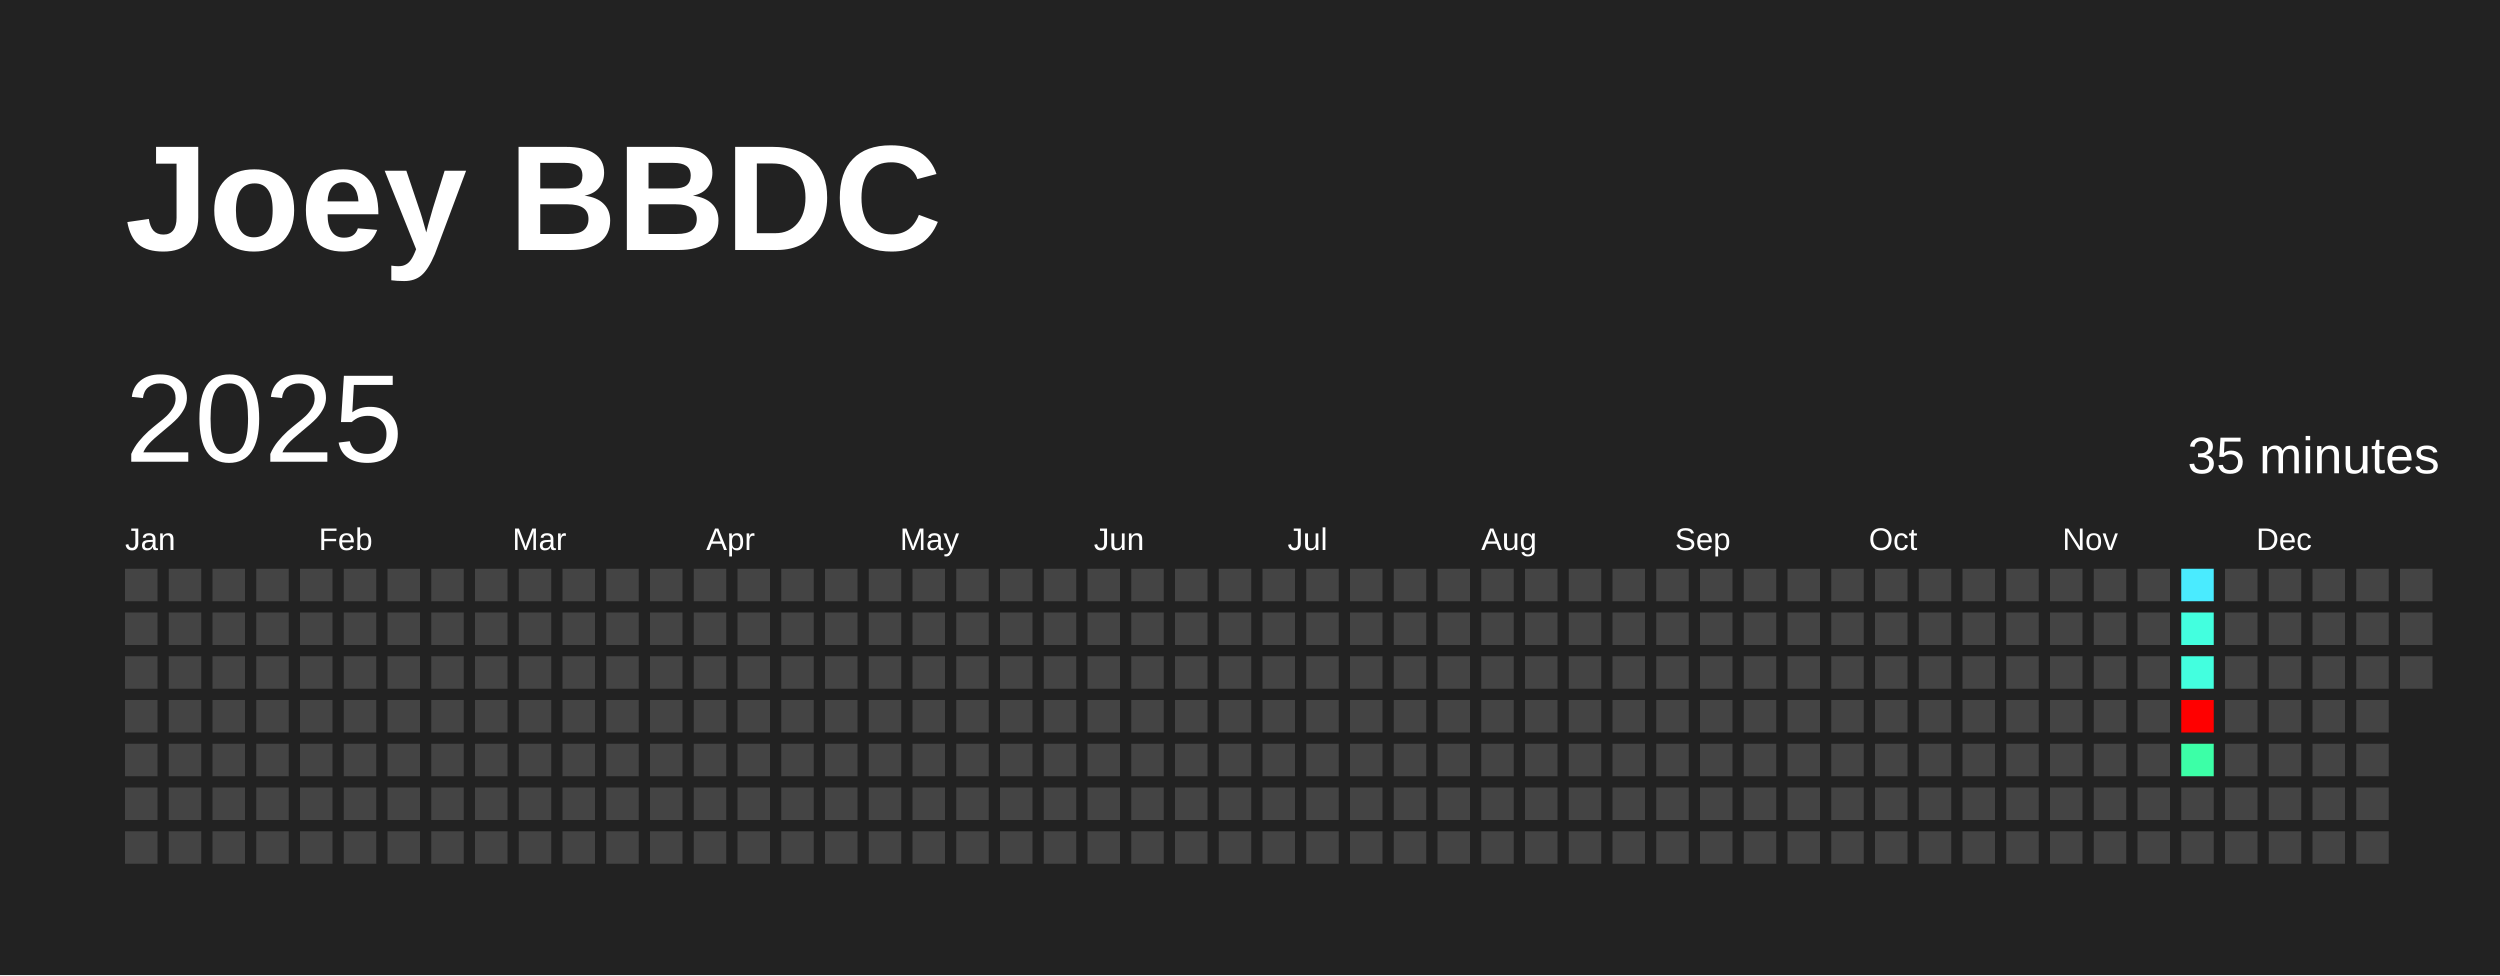
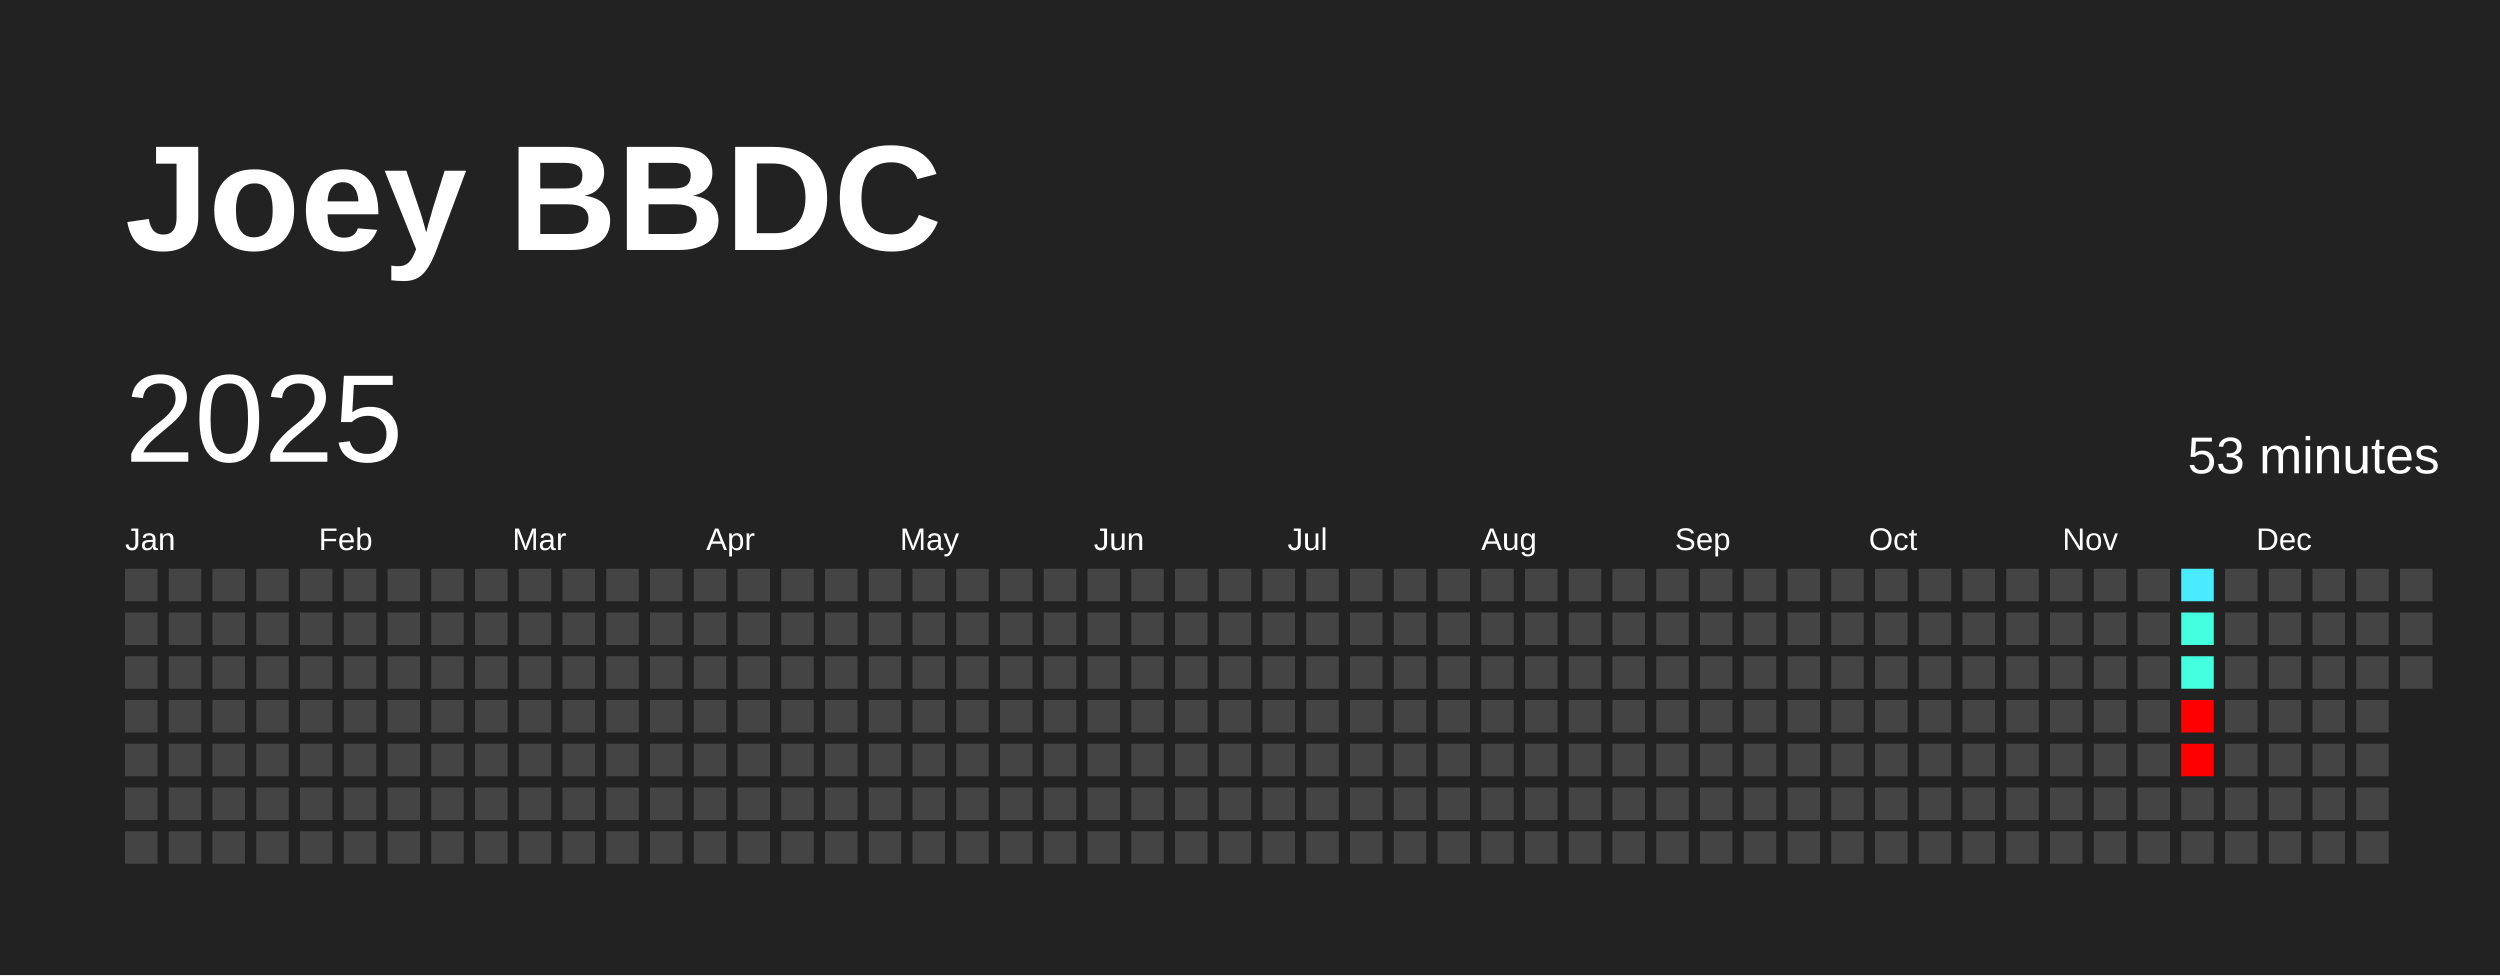
<svg xmlns="http://www.w3.org/2000/svg" baseProfile="full" height="78mm" version="1.1" viewBox="0,0,200,78" width="200mm">
  <defs />
  <rect fill="#222222" height="78" width="200" x="0" y="0" />
  <text fill="#FFFFFF" style="font-size:12px; font-family:Arial; font-weight:bold;" x="10" y="20">Joey BBDC</text>
  <text dominant-baseline="hanging" fill="#FFFFFF" style="font-size:10.0px; font-family:Arial;" x="10" y="30">2025</text>
-   <text dominant-baseline="hanging" fill="#FFFFFF" style="font-size:4.125px; font-family:Arial;" x="175" y="35">35 minutes</text>
+   <text dominant-baseline="hanging" fill="#FFFFFF" style="font-size:4.125px; font-family:Arial;" x="175" y="35">53 minutes</text>
  <text fill="#FFFFFF" style="font-size:2.5px; font-family:Arial" x="10.0" y="44">Jan</text>
  <text fill="#FFFFFF" style="font-size:2.5px; font-family:Arial" x="25.5" y="44">Feb</text>
  <text fill="#FFFFFF" style="font-size:2.5px; font-family:Arial" x="41.0" y="44">Mar</text>
  <text fill="#FFFFFF" style="font-size:2.5px; font-family:Arial" x="56.5" y="44">Apr</text>
  <text fill="#FFFFFF" style="font-size:2.5px; font-family:Arial" x="72.0" y="44">May</text>
  <text fill="#FFFFFF" style="font-size:2.5px; font-family:Arial" x="87.5" y="44">Jun</text>
  <text fill="#FFFFFF" style="font-size:2.5px; font-family:Arial" x="103.0" y="44">Jul</text>
  <text fill="#FFFFFF" style="font-size:2.5px; font-family:Arial" x="118.5" y="44">Aug</text>
  <text fill="#FFFFFF" style="font-size:2.5px; font-family:Arial" x="134.0" y="44">Sep</text>
  <text fill="#FFFFFF" style="font-size:2.5px; font-family:Arial" x="149.5" y="44">Oct</text>
  <text fill="#FFFFFF" style="font-size:2.5px; font-family:Arial" x="165.0" y="44">Nov</text>
  <text fill="#FFFFFF" style="font-size:2.5px; font-family:Arial" x="180.5" y="44">Dec</text>
  <rect fill="#444444" height="2.6" width="2.6" x="10.0" y="45.5" />
  <rect fill="#444444" height="2.6" width="2.6" x="10.0" y="49.0" />
  <rect fill="#444444" height="2.6" width="2.6" x="10.0" y="52.5" />
  <rect fill="#444444" height="2.6" width="2.6" x="10.0" y="56.0" />
  <rect fill="#444444" height="2.6" width="2.6" x="10.0" y="59.5" />
  <rect fill="#444444" height="2.6" width="2.6" x="10.0" y="63.0" />
  <rect fill="#444444" height="2.6" width="2.6" x="10.0" y="66.5" />
  <rect fill="#444444" height="2.6" width="2.6" x="13.5" y="45.5" />
  <rect fill="#444444" height="2.6" width="2.6" x="13.5" y="49.0" />
  <rect fill="#444444" height="2.6" width="2.6" x="13.5" y="52.5" />
  <rect fill="#444444" height="2.6" width="2.6" x="13.5" y="56.0" />
  <rect fill="#444444" height="2.6" width="2.6" x="13.5" y="59.5" />
  <rect fill="#444444" height="2.6" width="2.6" x="13.5" y="63.0" />
  <rect fill="#444444" height="2.6" width="2.6" x="13.5" y="66.5" />
  <rect fill="#444444" height="2.6" width="2.6" x="17.0" y="45.5" />
  <rect fill="#444444" height="2.6" width="2.6" x="17.0" y="49.0" />
  <rect fill="#444444" height="2.6" width="2.6" x="17.0" y="52.5" />
  <rect fill="#444444" height="2.6" width="2.6" x="17.0" y="56.0" />
  <rect fill="#444444" height="2.6" width="2.6" x="17.0" y="59.5" />
  <rect fill="#444444" height="2.6" width="2.6" x="17.0" y="63.0" />
  <rect fill="#444444" height="2.6" width="2.6" x="17.0" y="66.5" />
  <rect fill="#444444" height="2.6" width="2.6" x="20.5" y="45.5" />
  <rect fill="#444444" height="2.6" width="2.6" x="20.5" y="49.0" />
  <rect fill="#444444" height="2.6" width="2.6" x="20.5" y="52.5" />
  <rect fill="#444444" height="2.6" width="2.6" x="20.5" y="56.0" />
  <rect fill="#444444" height="2.6" width="2.6" x="20.5" y="59.5" />
  <rect fill="#444444" height="2.6" width="2.6" x="20.5" y="63.0" />
  <rect fill="#444444" height="2.6" width="2.6" x="20.5" y="66.5" />
  <rect fill="#444444" height="2.6" width="2.6" x="24.0" y="45.5" />
  <rect fill="#444444" height="2.6" width="2.6" x="24.0" y="49.0" />
  <rect fill="#444444" height="2.6" width="2.6" x="24.0" y="52.5" />
  <rect fill="#444444" height="2.6" width="2.6" x="24.0" y="56.0" />
  <rect fill="#444444" height="2.6" width="2.6" x="24.0" y="59.5" />
  <rect fill="#444444" height="2.6" width="2.6" x="24.0" y="63.0" />
  <rect fill="#444444" height="2.6" width="2.6" x="24.0" y="66.5" />
  <rect fill="#444444" height="2.6" width="2.6" x="27.5" y="45.5" />
  <rect fill="#444444" height="2.6" width="2.6" x="27.5" y="49.0" />
  <rect fill="#444444" height="2.6" width="2.6" x="27.5" y="52.5" />
  <rect fill="#444444" height="2.6" width="2.6" x="27.5" y="56.0" />
  <rect fill="#444444" height="2.6" width="2.6" x="27.5" y="59.5" />
  <rect fill="#444444" height="2.6" width="2.6" x="27.5" y="63.0" />
  <rect fill="#444444" height="2.6" width="2.6" x="27.5" y="66.5" />
  <rect fill="#444444" height="2.6" width="2.6" x="31.0" y="45.5" />
  <rect fill="#444444" height="2.6" width="2.6" x="31.0" y="49.0" />
  <rect fill="#444444" height="2.6" width="2.6" x="31.0" y="52.5" />
  <rect fill="#444444" height="2.6" width="2.6" x="31.0" y="56.0" />
  <rect fill="#444444" height="2.6" width="2.6" x="31.0" y="59.5" />
  <rect fill="#444444" height="2.6" width="2.6" x="31.0" y="63.0" />
  <rect fill="#444444" height="2.6" width="2.6" x="31.0" y="66.5" />
  <rect fill="#444444" height="2.6" width="2.6" x="34.5" y="45.5" />
  <rect fill="#444444" height="2.6" width="2.6" x="34.5" y="49.0" />
  <rect fill="#444444" height="2.6" width="2.6" x="34.5" y="52.5" />
  <rect fill="#444444" height="2.6" width="2.6" x="34.5" y="56.0" />
  <rect fill="#444444" height="2.6" width="2.6" x="34.5" y="59.5" />
  <rect fill="#444444" height="2.6" width="2.6" x="34.5" y="63.0" />
  <rect fill="#444444" height="2.6" width="2.6" x="34.5" y="66.5" />
  <rect fill="#444444" height="2.6" width="2.6" x="38.0" y="45.5" />
  <rect fill="#444444" height="2.6" width="2.6" x="38.0" y="49.0" />
  <rect fill="#444444" height="2.6" width="2.6" x="38.0" y="52.5" />
  <rect fill="#444444" height="2.6" width="2.6" x="38.0" y="56.0" />
  <rect fill="#444444" height="2.6" width="2.6" x="38.0" y="59.5" />
  <rect fill="#444444" height="2.6" width="2.6" x="38.0" y="63.0" />
  <rect fill="#444444" height="2.6" width="2.6" x="38.0" y="66.5" />
  <rect fill="#444444" height="2.6" width="2.6" x="41.5" y="45.5" />
  <rect fill="#444444" height="2.6" width="2.6" x="41.5" y="49.0" />
  <rect fill="#444444" height="2.6" width="2.6" x="41.5" y="52.5" />
  <rect fill="#444444" height="2.6" width="2.6" x="41.5" y="56.0" />
  <rect fill="#444444" height="2.6" width="2.6" x="41.5" y="59.5" />
  <rect fill="#444444" height="2.6" width="2.6" x="41.5" y="63.0" />
  <rect fill="#444444" height="2.6" width="2.6" x="41.5" y="66.5" />
  <rect fill="#444444" height="2.6" width="2.6" x="45.0" y="45.5" />
  <rect fill="#444444" height="2.6" width="2.6" x="45.0" y="49.0" />
  <rect fill="#444444" height="2.6" width="2.6" x="45.0" y="52.5" />
  <rect fill="#444444" height="2.6" width="2.6" x="45.0" y="56.0" />
  <rect fill="#444444" height="2.6" width="2.6" x="45.0" y="59.5" />
  <rect fill="#444444" height="2.6" width="2.6" x="45.0" y="63.0" />
  <rect fill="#444444" height="2.6" width="2.6" x="45.0" y="66.5" />
  <rect fill="#444444" height="2.6" width="2.6" x="48.5" y="45.5" />
  <rect fill="#444444" height="2.6" width="2.6" x="48.5" y="49.0" />
  <rect fill="#444444" height="2.6" width="2.6" x="48.5" y="52.5" />
  <rect fill="#444444" height="2.6" width="2.6" x="48.5" y="56.0" />
  <rect fill="#444444" height="2.6" width="2.6" x="48.5" y="59.5" />
  <rect fill="#444444" height="2.6" width="2.6" x="48.5" y="63.0" />
  <rect fill="#444444" height="2.6" width="2.6" x="48.5" y="66.5" />
  <rect fill="#444444" height="2.6" width="2.6" x="52.0" y="45.5" />
  <rect fill="#444444" height="2.6" width="2.6" x="52.0" y="49.0" />
  <rect fill="#444444" height="2.6" width="2.6" x="52.0" y="52.5" />
  <rect fill="#444444" height="2.6" width="2.6" x="52.0" y="56.0" />
  <rect fill="#444444" height="2.6" width="2.6" x="52.0" y="59.5" />
  <rect fill="#444444" height="2.6" width="2.6" x="52.0" y="63.0" />
  <rect fill="#444444" height="2.6" width="2.6" x="52.0" y="66.5" />
  <rect fill="#444444" height="2.6" width="2.6" x="55.5" y="45.5" />
  <rect fill="#444444" height="2.6" width="2.6" x="55.5" y="49.0" />
  <rect fill="#444444" height="2.6" width="2.6" x="55.5" y="52.5" />
  <rect fill="#444444" height="2.6" width="2.6" x="55.5" y="56.0" />
  <rect fill="#444444" height="2.6" width="2.6" x="55.5" y="59.5" />
  <rect fill="#444444" height="2.6" width="2.6" x="55.5" y="63.0" />
  <rect fill="#444444" height="2.6" width="2.6" x="55.5" y="66.5" />
  <rect fill="#444444" height="2.6" width="2.6" x="59.0" y="45.5" />
  <rect fill="#444444" height="2.6" width="2.6" x="59.0" y="49.0" />
  <rect fill="#444444" height="2.6" width="2.6" x="59.0" y="52.5" />
  <rect fill="#444444" height="2.6" width="2.6" x="59.0" y="56.0" />
  <rect fill="#444444" height="2.6" width="2.6" x="59.0" y="59.5" />
  <rect fill="#444444" height="2.6" width="2.6" x="59.0" y="63.0" />
  <rect fill="#444444" height="2.6" width="2.6" x="59.0" y="66.5" />
  <rect fill="#444444" height="2.6" width="2.6" x="62.5" y="45.5" />
  <rect fill="#444444" height="2.6" width="2.6" x="62.5" y="49.0" />
  <rect fill="#444444" height="2.6" width="2.6" x="62.5" y="52.5" />
  <rect fill="#444444" height="2.6" width="2.6" x="62.5" y="56.0" />
  <rect fill="#444444" height="2.6" width="2.6" x="62.5" y="59.5" />
  <rect fill="#444444" height="2.6" width="2.6" x="62.5" y="63.0" />
  <rect fill="#444444" height="2.6" width="2.6" x="62.5" y="66.5" />
  <rect fill="#444444" height="2.6" width="2.6" x="66.0" y="45.5" />
  <rect fill="#444444" height="2.6" width="2.6" x="66.0" y="49.0" />
  <rect fill="#444444" height="2.6" width="2.6" x="66.0" y="52.5" />
  <rect fill="#444444" height="2.6" width="2.6" x="66.0" y="56.0" />
  <rect fill="#444444" height="2.6" width="2.6" x="66.0" y="59.5" />
  <rect fill="#444444" height="2.6" width="2.6" x="66.0" y="63.0" />
  <rect fill="#444444" height="2.6" width="2.6" x="66.0" y="66.5" />
  <rect fill="#444444" height="2.6" width="2.6" x="69.5" y="45.5" />
  <rect fill="#444444" height="2.6" width="2.6" x="69.5" y="49.0" />
  <rect fill="#444444" height="2.6" width="2.6" x="69.5" y="52.5" />
  <rect fill="#444444" height="2.6" width="2.6" x="69.5" y="56.0" />
  <rect fill="#444444" height="2.6" width="2.6" x="69.5" y="59.5" />
  <rect fill="#444444" height="2.6" width="2.6" x="69.5" y="63.0" />
  <rect fill="#444444" height="2.6" width="2.6" x="69.5" y="66.5" />
  <rect fill="#444444" height="2.6" width="2.6" x="73.0" y="45.5" />
  <rect fill="#444444" height="2.6" width="2.6" x="73.0" y="49.0" />
  <rect fill="#444444" height="2.6" width="2.6" x="73.0" y="52.5" />
  <rect fill="#444444" height="2.6" width="2.6" x="73.0" y="56.0" />
  <rect fill="#444444" height="2.6" width="2.6" x="73.0" y="59.5" />
  <rect fill="#444444" height="2.6" width="2.6" x="73.0" y="63.0" />
  <rect fill="#444444" height="2.6" width="2.6" x="73.0" y="66.5" />
  <rect fill="#444444" height="2.6" width="2.6" x="76.5" y="45.5" />
  <rect fill="#444444" height="2.6" width="2.6" x="76.5" y="49.0" />
  <rect fill="#444444" height="2.6" width="2.6" x="76.5" y="52.5" />
  <rect fill="#444444" height="2.6" width="2.6" x="76.5" y="56.0" />
  <rect fill="#444444" height="2.6" width="2.6" x="76.5" y="59.5" />
  <rect fill="#444444" height="2.6" width="2.6" x="76.5" y="63.0" />
  <rect fill="#444444" height="2.6" width="2.6" x="76.5" y="66.5" />
  <rect fill="#444444" height="2.6" width="2.6" x="80.0" y="45.5" />
  <rect fill="#444444" height="2.6" width="2.6" x="80.0" y="49.0" />
  <rect fill="#444444" height="2.6" width="2.6" x="80.0" y="52.5" />
  <rect fill="#444444" height="2.6" width="2.6" x="80.0" y="56.0" />
  <rect fill="#444444" height="2.6" width="2.6" x="80.0" y="59.5" />
  <rect fill="#444444" height="2.6" width="2.6" x="80.0" y="63.0" />
  <rect fill="#444444" height="2.6" width="2.6" x="80.0" y="66.5" />
  <rect fill="#444444" height="2.6" width="2.6" x="83.5" y="45.5" />
  <rect fill="#444444" height="2.6" width="2.6" x="83.5" y="49.0" />
  <rect fill="#444444" height="2.6" width="2.6" x="83.5" y="52.5" />
  <rect fill="#444444" height="2.6" width="2.6" x="83.5" y="56.0" />
  <rect fill="#444444" height="2.6" width="2.6" x="83.5" y="59.5" />
  <rect fill="#444444" height="2.6" width="2.6" x="83.5" y="63.0" />
  <rect fill="#444444" height="2.6" width="2.6" x="83.5" y="66.5" />
  <rect fill="#444444" height="2.6" width="2.6" x="87.0" y="45.5" />
  <rect fill="#444444" height="2.6" width="2.6" x="87.0" y="49.0" />
  <rect fill="#444444" height="2.6" width="2.6" x="87.0" y="52.5" />
  <rect fill="#444444" height="2.6" width="2.6" x="87.0" y="56.0" />
  <rect fill="#444444" height="2.6" width="2.6" x="87.0" y="59.5" />
  <rect fill="#444444" height="2.6" width="2.6" x="87.0" y="63.0" />
  <rect fill="#444444" height="2.6" width="2.6" x="87.0" y="66.5" />
  <rect fill="#444444" height="2.6" width="2.6" x="90.5" y="45.5" />
  <rect fill="#444444" height="2.6" width="2.6" x="90.5" y="49.0" />
  <rect fill="#444444" height="2.6" width="2.6" x="90.5" y="52.5" />
  <rect fill="#444444" height="2.6" width="2.6" x="90.5" y="56.0" />
  <rect fill="#444444" height="2.6" width="2.6" x="90.5" y="59.5" />
  <rect fill="#444444" height="2.6" width="2.6" x="90.5" y="63.0" />
  <rect fill="#444444" height="2.6" width="2.6" x="90.5" y="66.5" />
  <rect fill="#444444" height="2.6" width="2.6" x="94.0" y="45.5" />
  <rect fill="#444444" height="2.6" width="2.6" x="94.0" y="49.0" />
  <rect fill="#444444" height="2.6" width="2.6" x="94.0" y="52.5" />
  <rect fill="#444444" height="2.6" width="2.6" x="94.0" y="56.0" />
  <rect fill="#444444" height="2.6" width="2.6" x="94.0" y="59.5" />
  <rect fill="#444444" height="2.6" width="2.6" x="94.0" y="63.0" />
  <rect fill="#444444" height="2.6" width="2.6" x="94.0" y="66.5" />
  <rect fill="#444444" height="2.6" width="2.6" x="97.5" y="45.5" />
  <rect fill="#444444" height="2.6" width="2.6" x="97.5" y="49.0" />
  <rect fill="#444444" height="2.6" width="2.6" x="97.5" y="52.5" />
  <rect fill="#444444" height="2.6" width="2.6" x="97.5" y="56.0" />
  <rect fill="#444444" height="2.6" width="2.6" x="97.5" y="59.5" />
  <rect fill="#444444" height="2.6" width="2.6" x="97.5" y="63.0" />
  <rect fill="#444444" height="2.6" width="2.6" x="97.5" y="66.5" />
  <rect fill="#444444" height="2.6" width="2.6" x="101.0" y="45.5" />
  <rect fill="#444444" height="2.6" width="2.6" x="101.0" y="49.0" />
  <rect fill="#444444" height="2.6" width="2.6" x="101.0" y="52.5" />
  <rect fill="#444444" height="2.6" width="2.6" x="101.0" y="56.0" />
  <rect fill="#444444" height="2.6" width="2.6" x="101.0" y="59.5" />
  <rect fill="#444444" height="2.6" width="2.6" x="101.0" y="63.0" />
  <rect fill="#444444" height="2.6" width="2.6" x="101.0" y="66.5" />
  <rect fill="#444444" height="2.6" width="2.6" x="104.5" y="45.5" />
  <rect fill="#444444" height="2.6" width="2.6" x="104.5" y="49.0" />
  <rect fill="#444444" height="2.6" width="2.6" x="104.5" y="52.5" />
  <rect fill="#444444" height="2.6" width="2.6" x="104.5" y="56.0" />
  <rect fill="#444444" height="2.6" width="2.6" x="104.5" y="59.5" />
  <rect fill="#444444" height="2.6" width="2.6" x="104.5" y="63.0" />
  <rect fill="#444444" height="2.6" width="2.6" x="104.5" y="66.5" />
  <rect fill="#444444" height="2.6" width="2.6" x="108.0" y="45.5" />
  <rect fill="#444444" height="2.6" width="2.6" x="108.0" y="49.0" />
  <rect fill="#444444" height="2.6" width="2.6" x="108.0" y="52.5" />
  <rect fill="#444444" height="2.6" width="2.6" x="108.0" y="56.0" />
  <rect fill="#444444" height="2.6" width="2.6" x="108.0" y="59.5" />
  <rect fill="#444444" height="2.6" width="2.6" x="108.0" y="63.0" />
  <rect fill="#444444" height="2.6" width="2.6" x="108.0" y="66.5" />
  <rect fill="#444444" height="2.6" width="2.6" x="111.5" y="45.5" />
  <rect fill="#444444" height="2.6" width="2.6" x="111.5" y="49.0" />
  <rect fill="#444444" height="2.6" width="2.6" x="111.5" y="52.5" />
  <rect fill="#444444" height="2.6" width="2.6" x="111.5" y="56.0" />
  <rect fill="#444444" height="2.6" width="2.6" x="111.5" y="59.5" />
  <rect fill="#444444" height="2.6" width="2.6" x="111.5" y="63.0" />
  <rect fill="#444444" height="2.6" width="2.6" x="111.5" y="66.5" />
  <rect fill="#444444" height="2.6" width="2.6" x="115.0" y="45.5" />
  <rect fill="#444444" height="2.6" width="2.6" x="115.0" y="49.0" />
  <rect fill="#444444" height="2.6" width="2.6" x="115.0" y="52.5" />
  <rect fill="#444444" height="2.6" width="2.6" x="115.0" y="56.0" />
  <rect fill="#444444" height="2.6" width="2.6" x="115.0" y="59.5" />
  <rect fill="#444444" height="2.6" width="2.6" x="115.0" y="63.0" />
  <rect fill="#444444" height="2.6" width="2.6" x="115.0" y="66.5" />
  <rect fill="#444444" height="2.6" width="2.6" x="118.5" y="45.5" />
  <rect fill="#444444" height="2.6" width="2.6" x="118.5" y="49.0" />
  <rect fill="#444444" height="2.6" width="2.6" x="118.5" y="52.5" />
  <rect fill="#444444" height="2.6" width="2.6" x="118.5" y="56.0" />
  <rect fill="#444444" height="2.6" width="2.6" x="118.5" y="59.5" />
  <rect fill="#444444" height="2.6" width="2.6" x="118.5" y="63.0" />
  <rect fill="#444444" height="2.6" width="2.6" x="118.5" y="66.5" />
  <rect fill="#444444" height="2.6" width="2.6" x="122.0" y="45.5" />
  <rect fill="#444444" height="2.6" width="2.6" x="122.0" y="49.0" />
  <rect fill="#444444" height="2.6" width="2.6" x="122.0" y="52.5" />
  <rect fill="#444444" height="2.6" width="2.6" x="122.0" y="56.0" />
  <rect fill="#444444" height="2.6" width="2.6" x="122.0" y="59.5" />
  <rect fill="#444444" height="2.6" width="2.6" x="122.0" y="63.0" />
  <rect fill="#444444" height="2.6" width="2.6" x="122.0" y="66.5" />
  <rect fill="#444444" height="2.6" width="2.6" x="125.5" y="45.5" />
  <rect fill="#444444" height="2.6" width="2.6" x="125.5" y="49.0" />
  <rect fill="#444444" height="2.6" width="2.6" x="125.5" y="52.5" />
  <rect fill="#444444" height="2.6" width="2.6" x="125.5" y="56.0" />
  <rect fill="#444444" height="2.6" width="2.6" x="125.5" y="59.5" />
  <rect fill="#444444" height="2.6" width="2.6" x="125.5" y="63.0" />
  <rect fill="#444444" height="2.6" width="2.6" x="125.5" y="66.5" />
  <rect fill="#444444" height="2.6" width="2.6" x="129.0" y="45.5" />
  <rect fill="#444444" height="2.6" width="2.6" x="129.0" y="49.0" />
  <rect fill="#444444" height="2.6" width="2.6" x="129.0" y="52.5" />
  <rect fill="#444444" height="2.6" width="2.6" x="129.0" y="56.0" />
  <rect fill="#444444" height="2.6" width="2.6" x="129.0" y="59.5" />
  <rect fill="#444444" height="2.6" width="2.6" x="129.0" y="63.0" />
  <rect fill="#444444" height="2.6" width="2.6" x="129.0" y="66.5" />
  <rect fill="#444444" height="2.6" width="2.6" x="132.5" y="45.5" />
  <rect fill="#444444" height="2.6" width="2.6" x="132.5" y="49.0" />
  <rect fill="#444444" height="2.6" width="2.6" x="132.5" y="52.5" />
  <rect fill="#444444" height="2.6" width="2.6" x="132.5" y="56.0" />
  <rect fill="#444444" height="2.6" width="2.6" x="132.5" y="59.5" />
  <rect fill="#444444" height="2.6" width="2.6" x="132.5" y="63.0" />
  <rect fill="#444444" height="2.6" width="2.6" x="132.5" y="66.5" />
  <rect fill="#444444" height="2.6" width="2.6" x="136.0" y="45.5" />
  <rect fill="#444444" height="2.6" width="2.6" x="136.0" y="49.0" />
  <rect fill="#444444" height="2.6" width="2.6" x="136.0" y="52.5" />
  <rect fill="#444444" height="2.6" width="2.6" x="136.0" y="56.0" />
  <rect fill="#444444" height="2.6" width="2.6" x="136.0" y="59.5" />
  <rect fill="#444444" height="2.6" width="2.6" x="136.0" y="63.0" />
  <rect fill="#444444" height="2.6" width="2.6" x="136.0" y="66.5" />
  <rect fill="#444444" height="2.6" width="2.6" x="139.5" y="45.5" />
  <rect fill="#444444" height="2.6" width="2.6" x="139.5" y="49.0" />
  <rect fill="#444444" height="2.6" width="2.6" x="139.5" y="52.5" />
  <rect fill="#444444" height="2.6" width="2.6" x="139.5" y="56.0" />
  <rect fill="#444444" height="2.6" width="2.6" x="139.5" y="59.5" />
  <rect fill="#444444" height="2.6" width="2.6" x="139.5" y="63.0" />
  <rect fill="#444444" height="2.6" width="2.6" x="139.5" y="66.5" />
  <rect fill="#444444" height="2.6" width="2.6" x="143.0" y="45.5" />
  <rect fill="#444444" height="2.6" width="2.6" x="143.0" y="49.0" />
  <rect fill="#444444" height="2.6" width="2.6" x="143.0" y="52.5" />
  <rect fill="#444444" height="2.6" width="2.6" x="143.0" y="56.0" />
  <rect fill="#444444" height="2.6" width="2.6" x="143.0" y="59.5" />
  <rect fill="#444444" height="2.6" width="2.6" x="143.0" y="63.0" />
  <rect fill="#444444" height="2.6" width="2.6" x="143.0" y="66.5" />
  <rect fill="#444444" height="2.6" width="2.6" x="146.5" y="45.5" />
  <rect fill="#444444" height="2.6" width="2.6" x="146.5" y="49.0" />
  <rect fill="#444444" height="2.6" width="2.6" x="146.5" y="52.5" />
  <rect fill="#444444" height="2.6" width="2.6" x="146.5" y="56.0" />
  <rect fill="#444444" height="2.6" width="2.6" x="146.5" y="59.5" />
  <rect fill="#444444" height="2.6" width="2.6" x="146.5" y="63.0" />
  <rect fill="#444444" height="2.6" width="2.6" x="146.5" y="66.5" />
  <rect fill="#444444" height="2.6" width="2.6" x="150.0" y="45.5" />
  <rect fill="#444444" height="2.6" width="2.6" x="150.0" y="49.0" />
  <rect fill="#444444" height="2.6" width="2.6" x="150.0" y="52.5" />
  <rect fill="#444444" height="2.6" width="2.6" x="150.0" y="56.0" />
  <rect fill="#444444" height="2.6" width="2.6" x="150.0" y="59.5" />
  <rect fill="#444444" height="2.6" width="2.6" x="150.0" y="63.0" />
  <rect fill="#444444" height="2.6" width="2.6" x="150.0" y="66.5" />
  <rect fill="#444444" height="2.6" width="2.6" x="153.5" y="45.5" />
  <rect fill="#444444" height="2.6" width="2.6" x="153.5" y="49.0" />
  <rect fill="#444444" height="2.6" width="2.6" x="153.5" y="52.5" />
  <rect fill="#444444" height="2.6" width="2.6" x="153.5" y="56.0" />
  <rect fill="#444444" height="2.6" width="2.6" x="153.5" y="59.5" />
  <rect fill="#444444" height="2.6" width="2.6" x="153.5" y="63.0" />
  <rect fill="#444444" height="2.6" width="2.6" x="153.5" y="66.5" />
  <rect fill="#444444" height="2.6" width="2.6" x="157.0" y="45.5" />
  <rect fill="#444444" height="2.6" width="2.6" x="157.0" y="49.0" />
  <rect fill="#444444" height="2.6" width="2.6" x="157.0" y="52.5" />
  <rect fill="#444444" height="2.6" width="2.6" x="157.0" y="56.0" />
  <rect fill="#444444" height="2.6" width="2.6" x="157.0" y="59.5" />
  <rect fill="#444444" height="2.6" width="2.6" x="157.0" y="63.0" />
  <rect fill="#444444" height="2.6" width="2.6" x="157.0" y="66.5" />
  <rect fill="#444444" height="2.6" width="2.6" x="160.5" y="45.5" />
  <rect fill="#444444" height="2.6" width="2.6" x="160.5" y="49.0" />
  <rect fill="#444444" height="2.6" width="2.6" x="160.5" y="52.5" />
  <rect fill="#444444" height="2.6" width="2.6" x="160.5" y="56.0" />
  <rect fill="#444444" height="2.6" width="2.6" x="160.5" y="59.5" />
  <rect fill="#444444" height="2.6" width="2.6" x="160.5" y="63.0" />
  <rect fill="#444444" height="2.6" width="2.6" x="160.5" y="66.5" />
  <rect fill="#444444" height="2.6" width="2.6" x="164.0" y="45.5" />
  <rect fill="#444444" height="2.6" width="2.6" x="164.0" y="49.0" />
  <rect fill="#444444" height="2.6" width="2.6" x="164.0" y="52.5" />
  <rect fill="#444444" height="2.6" width="2.6" x="164.0" y="56.0" />
  <rect fill="#444444" height="2.6" width="2.6" x="164.0" y="59.5" />
  <rect fill="#444444" height="2.6" width="2.6" x="164.0" y="63.0" />
  <rect fill="#444444" height="2.6" width="2.6" x="164.0" y="66.5" />
  <rect fill="#444444" height="2.6" width="2.6" x="167.5" y="45.5" />
  <rect fill="#444444" height="2.6" width="2.6" x="167.5" y="49.0" />
  <rect fill="#444444" height="2.6" width="2.6" x="167.5" y="52.5" />
  <rect fill="#444444" height="2.6" width="2.6" x="167.5" y="56.0" />
  <rect fill="#444444" height="2.6" width="2.6" x="167.5" y="59.5" />
  <rect fill="#444444" height="2.6" width="2.6" x="167.5" y="63.0" />
  <rect fill="#444444" height="2.6" width="2.6" x="167.5" y="66.5" />
  <rect fill="#444444" height="2.6" width="2.6" x="171.0" y="45.5" />
  <rect fill="#444444" height="2.6" width="2.6" x="171.0" y="49.0" />
  <rect fill="#444444" height="2.6" width="2.6" x="171.0" y="52.5" />
  <rect fill="#444444" height="2.6" width="2.6" x="171.0" y="56.0" />
  <rect fill="#444444" height="2.6" width="2.6" x="171.0" y="59.5" />
  <rect fill="#444444" height="2.6" width="2.6" x="171.0" y="63.0" />
  <rect fill="#444444" height="2.6" width="2.6" x="171.0" y="66.5" />
  <rect fill="#4aebff" height="2.6" width="2.6" x="174.5" y="45.5" />
  <rect fill="#43ffdf" height="2.6" width="2.6" x="174.5" y="49.0" />
  <rect fill="#43ffdf" height="2.6" width="2.6" x="174.5" y="52.5" />
  <rect fill="red" height="2.6" width="2.6" x="174.5" y="56.0" />
-   <rect fill="#3cffa7" height="2.6" width="2.6" x="174.5" y="59.5" />
+   <rect fill="red" height="2.6" width="2.6" x="174.5" y="59.5" />
  <rect fill="#444444" height="2.6" width="2.6" x="174.5" y="63.0" />
  <rect fill="#444444" height="2.6" width="2.6" x="174.5" y="66.5" />
  <rect fill="#444444" height="2.6" width="2.6" x="178.0" y="45.5" />
  <rect fill="#444444" height="2.6" width="2.6" x="178.0" y="49.0" />
  <rect fill="#444444" height="2.6" width="2.6" x="178.0" y="52.5" />
  <rect fill="#444444" height="2.6" width="2.6" x="178.0" y="56.0" />
  <rect fill="#444444" height="2.6" width="2.6" x="178.0" y="59.5" />
  <rect fill="#444444" height="2.6" width="2.6" x="178.0" y="63.0" />
  <rect fill="#444444" height="2.6" width="2.6" x="178.0" y="66.5" />
  <rect fill="#444444" height="2.6" width="2.6" x="181.5" y="45.5" />
  <rect fill="#444444" height="2.6" width="2.6" x="181.5" y="49.0" />
  <rect fill="#444444" height="2.6" width="2.6" x="181.5" y="52.5" />
  <rect fill="#444444" height="2.6" width="2.6" x="181.5" y="56.0" />
  <rect fill="#444444" height="2.6" width="2.6" x="181.5" y="59.5" />
  <rect fill="#444444" height="2.6" width="2.6" x="181.5" y="63.0" />
  <rect fill="#444444" height="2.6" width="2.6" x="181.5" y="66.5" />
  <rect fill="#444444" height="2.6" width="2.6" x="185.0" y="45.5" />
  <rect fill="#444444" height="2.6" width="2.6" x="185.0" y="49.0" />
  <rect fill="#444444" height="2.6" width="2.6" x="185.0" y="52.5" />
  <rect fill="#444444" height="2.6" width="2.6" x="185.0" y="56.0" />
  <rect fill="#444444" height="2.6" width="2.6" x="185.0" y="59.5" />
  <rect fill="#444444" height="2.6" width="2.6" x="185.0" y="63.0" />
  <rect fill="#444444" height="2.6" width="2.6" x="185.0" y="66.5" />
  <rect fill="#444444" height="2.6" width="2.6" x="188.5" y="45.5" />
  <rect fill="#444444" height="2.6" width="2.6" x="188.5" y="49.0" />
  <rect fill="#444444" height="2.6" width="2.6" x="188.5" y="52.5" />
  <rect fill="#444444" height="2.6" width="2.6" x="188.5" y="56.0" />
  <rect fill="#444444" height="2.6" width="2.6" x="188.5" y="59.5" />
  <rect fill="#444444" height="2.6" width="2.6" x="188.5" y="63.0" />
  <rect fill="#444444" height="2.6" width="2.6" x="188.5" y="66.5" />
  <rect fill="#444444" height="2.6" width="2.6" x="192.0" y="45.5" />
  <rect fill="#444444" height="2.6" width="2.6" x="192.0" y="49.0" />
  <rect fill="#444444" height="2.6" width="2.6" x="192.0" y="52.5" />
</svg>
